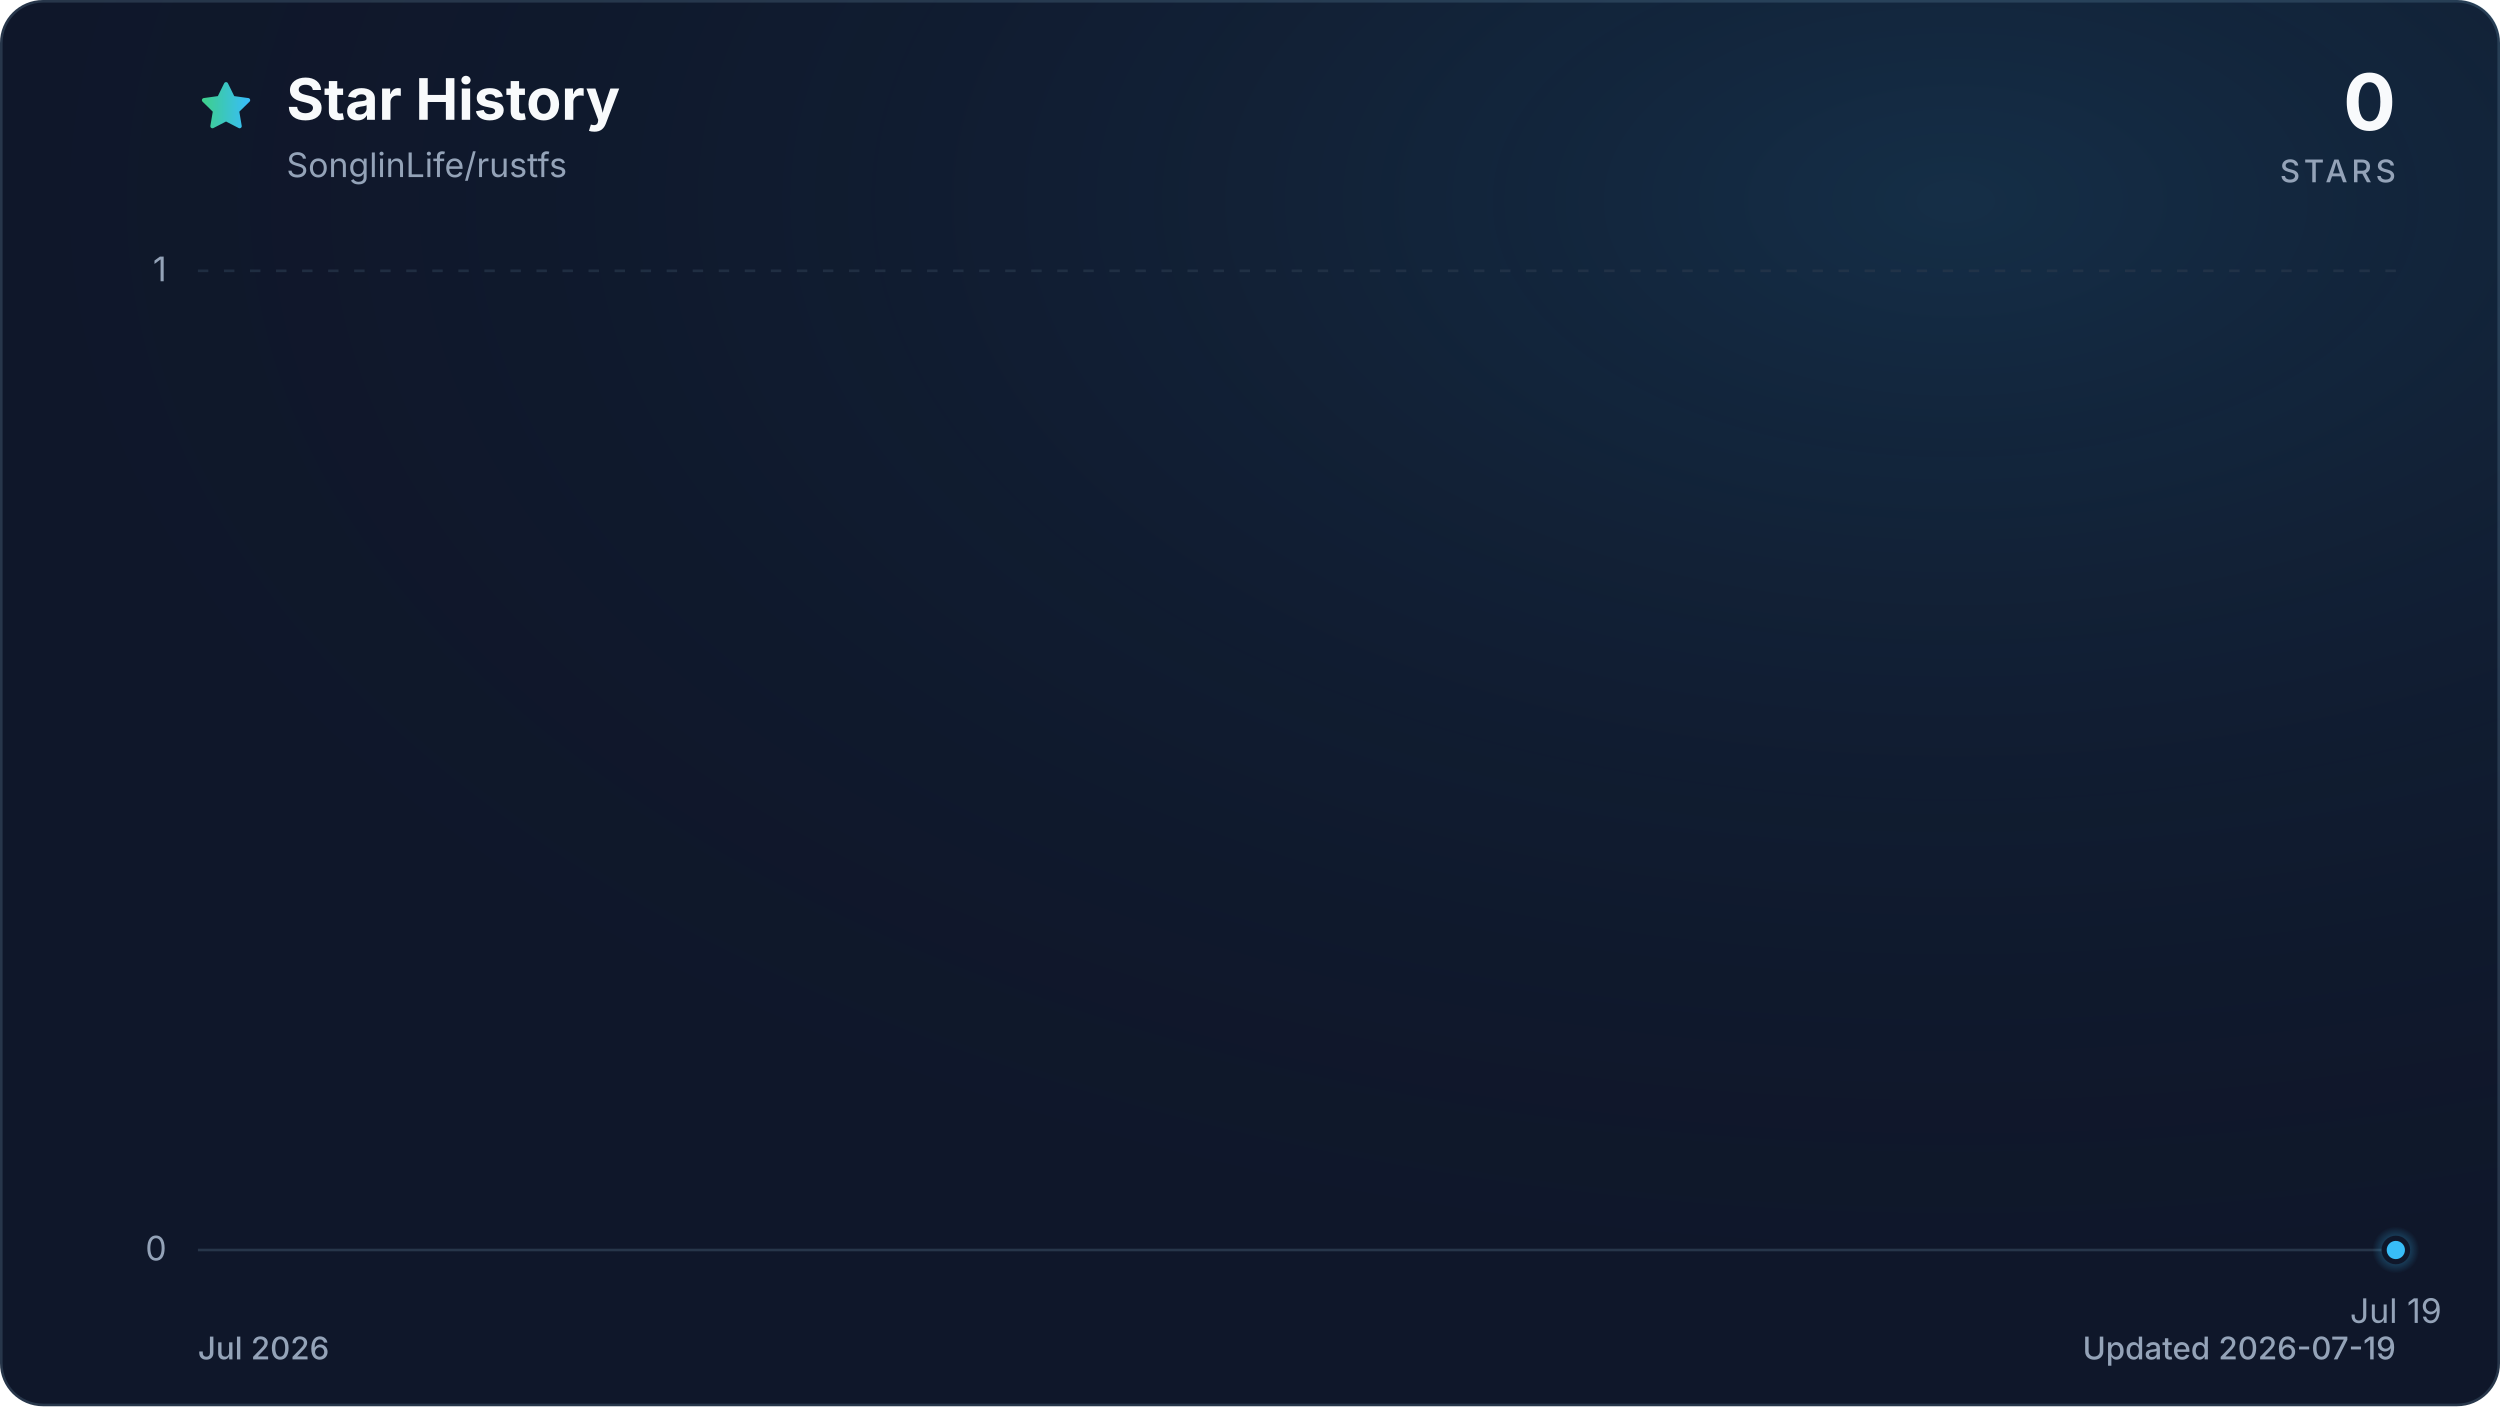
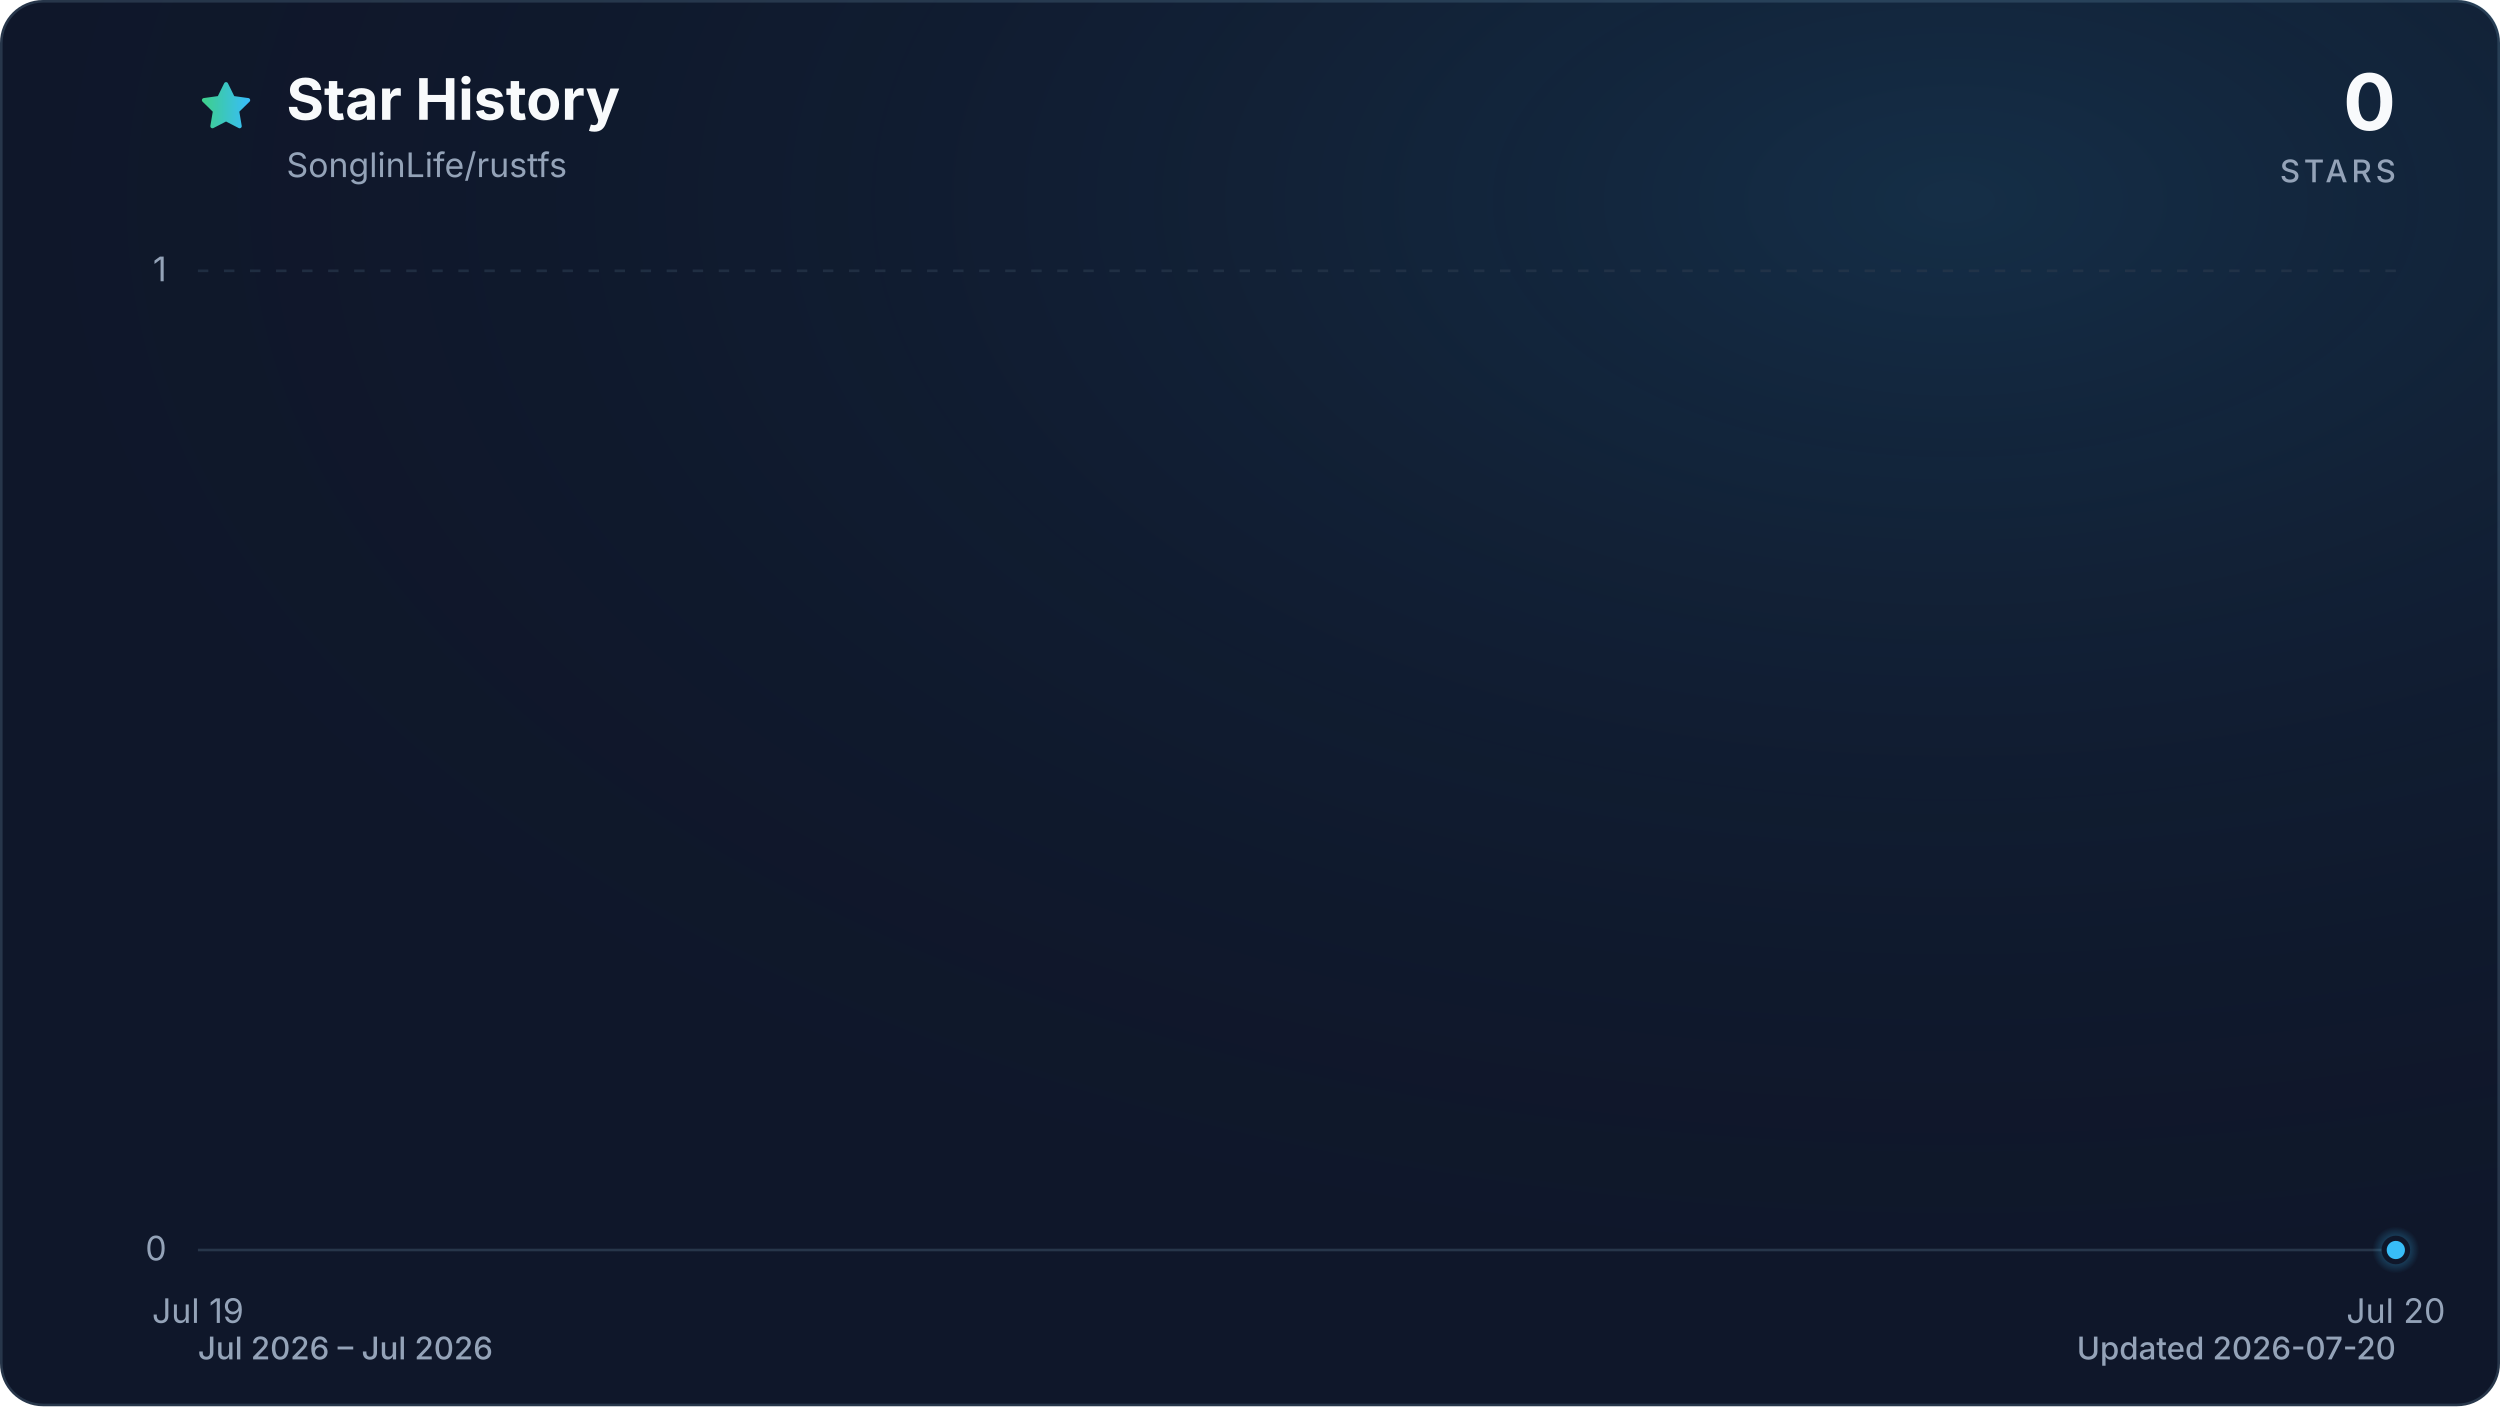
<svg xmlns="http://www.w3.org/2000/svg" viewBox="0 0 960 540" role="img" aria-labelledby="title description" data-style="gradient" data-variant="glow" data-animated="true">
  <defs>
    <linearGradient id="trend" x1="0" y1="0" x2="1" y2="0">
      <stop offset="0%" stop-color="#3ecf8e" />
      <stop offset="100%" stop-color="#38bdf8" />
    </linearGradient>
    <linearGradient id="area" x1="0" y1="0" x2="0" y2="1">
      <stop offset="0%" stop-color="#3ecf8e" stop-opacity="0.30" />
      <stop offset="55%" stop-color="#38bdf8" stop-opacity="0.10" />
      <stop offset="100%" stop-color="#38bdf8" stop-opacity="0.01" />
    </linearGradient>
    <radialGradient id="marker-halo" cx="50%" cy="50%" r="50%">
      <stop offset="0%" stop-color="#38bdf8" stop-opacity="0.55" />
      <stop offset="100%" stop-color="#38bdf8" stop-opacity="0" />
    </radialGradient>
    <radialGradient id="surface-glow" cx="78%" cy="14%" r="80%">
      <stop offset="0%" stop-color="#38bdf8" stop-opacity="0.14" />
      <stop offset="100%" stop-color="#0f172a" stop-opacity="0" />
    </radialGradient>
    <filter id="trend-glow" x="-20%" y="-20%" width="140%" height="140%">
      <feGaussianBlur stdDeviation="7" />
    </filter>
  </defs>
  <style>
.trend-enter{transform-box:fill-box;transform-origin:center;animation:trend-enter 520ms cubic-bezier(0.16,1,0.3,1)}
.marker-enter{transform-box:fill-box;transform-origin:center;animation:marker-enter 320ms cubic-bezier(0.16,1,0.3,1) 200ms both}
.marker-pulse{transform-box:fill-box;transform-origin:center;animation:marker-pulse 2.6s ease-out infinite}
@keyframes trend-enter{from{opacity:.35;transform:translateY(10px)}to{opacity:1;transform:translateY(0)}}
@keyframes marker-enter{from{opacity:0;transform:scale(.4)}to{opacity:1;transform:scale(1)}}
@keyframes marker-pulse{0%{opacity:.5;transform:scale(.7)}70%,100%{opacity:0;transform:scale(2.1)}}
@media (prefers-reduced-motion:reduce){.trend-enter,.marker-enter,.marker-pulse{animation:none!important}}
@media (prefers-reduced-motion:reduce){.marker-pulse{opacity:0}}
</style>
  <rect x="0.5" y="0.5" width="959" height="539" fill="#0f172a" stroke="#27364a" stroke-width="1" rx="16" />
  <rect width="960" height="540" fill="url(#surface-glow)" rx="16" />
  <path d="M12 2.6l2.9 5.9 6.5.9-4.7 4.6 1.1 6.5-5.8-3-5.8 3 1.1-6.5-4.7-4.6 6.5-.9L12 2.6Z" transform="translate(76 30) scale(.9)" fill="url(#trend)" stroke="url(#trend)" stroke-width="1.8" stroke-linejoin="round" aria-hidden="true" />
  <text x="110" y="46" fill="#f8fafc" font-family="ui-sans-serif, system-ui, -apple-system, BlinkMacSystemFont, 'Segoe UI', sans-serif" font-size="22" font-weight="700">Star History</text>
  <text x="110" y="68" fill="#94a3b8" font-family="ui-sans-serif, system-ui, -apple-system, BlinkMacSystemFont, 'Segoe UI', sans-serif" font-size="13">SonglinLife/rustfs</text>
  <text x="920" y="50" fill="#f8fafc" font-family="ui-sans-serif, system-ui, -apple-system, BlinkMacSystemFont, 'Segoe UI', sans-serif" font-size="30" font-weight="700" text-anchor="end">0</text>
  <text x="920" y="70" fill="#94a3b8" font-family="ui-sans-serif, system-ui, -apple-system, BlinkMacSystemFont, 'Segoe UI', sans-serif" font-size="12" font-weight="500" letter-spacing="1.5" text-anchor="end">STARS</text>
  <line x1="76" y1="480.0" x2="920" y2="480.0" stroke="#27364a" stroke-width="1" stroke-dasharray="0" opacity="1" />
  <text x="64" y="484.0" fill="#94a3b8" font-family="ui-sans-serif, system-ui, -apple-system, BlinkMacSystemFont, 'Segoe UI', sans-serif" font-size="13" text-anchor="end">0</text>
  <line x1="76" y1="104.0" x2="920" y2="104.0" stroke="#27364a" stroke-width="1" stroke-dasharray="4 6" opacity="0.7" />
  <text x="64" y="108.0" fill="#94a3b8" font-family="ui-sans-serif, system-ui, -apple-system, BlinkMacSystemFont, 'Segoe UI', sans-serif" font-size="13" text-anchor="end">1</text>
-   <text x="920.0" y="508" fill="#94a3b8" font-family="ui-sans-serif, system-ui, -apple-system, BlinkMacSystemFont, 'Segoe UI', sans-serif" font-size="13" text-anchor="middle">Jul 19</text>
+   <text x="76.0" y="508" fill="#94a3b8" font-family="ui-sans-serif, system-ui, -apple-system, BlinkMacSystemFont, 'Segoe UI', sans-serif" font-size="13" text-anchor="middle">Jul 19</text>
+   <text x="920.0" y="508" fill="#94a3b8" font-family="ui-sans-serif, system-ui, -apple-system, BlinkMacSystemFont, 'Segoe UI', sans-serif" font-size="13" text-anchor="middle">Jul 20</text>
  <g class="trend-enter">
-     <path d="M 920.0 480.0 L 920.0 480.0 L 920.0 480.0 Z" fill="url(#area)" />
-     <path d="M 920.0 480.0" fill="none" stroke="url(#trend)" stroke-width="12" stroke-linecap="round" stroke-linejoin="round" opacity="0.16" filter="url(#trend-glow)" />
-     <path d="M 920.0 480.0" fill="none" stroke="url(#trend)" stroke-width="3" stroke-linecap="round" stroke-linejoin="round" />
+     <path d="M 76.0 480.0 L 920.0 480.0 L 920.0 480.0 L 76.0 480.0 Z" fill="url(#area)" />
+     <path d="M 76.0 480.0 L 920.0 480.0" fill="none" stroke="url(#trend)" stroke-width="12" stroke-linecap="round" stroke-linejoin="round" opacity="0.16" filter="url(#trend-glow)" />
+     <path d="M 76.0 480.0 L 920.0 480.0" fill="none" stroke="url(#trend)" stroke-width="3" stroke-linecap="round" stroke-linejoin="round" />
  </g>
  <g class="marker-enter">
    <circle class="marker-pulse" cx="920.0" cy="480.0" r="9" fill="url(#marker-halo)" />
    <circle cx="920.0" cy="480.0" r="4.5" fill="#38bdf8" stroke="#0f172a" stroke-width="2" />
  </g>
-   <text x="76" y="522" fill="#94a3b8" font-family="ui-sans-serif, system-ui, -apple-system, BlinkMacSystemFont, 'Segoe UI', sans-serif" font-size="12" font-weight="500">Jul 2026</text>
-   <text x="920" y="522" fill="#94a3b8" font-family="ui-sans-serif, system-ui, -apple-system, BlinkMacSystemFont, 'Segoe UI', sans-serif" font-size="12" font-weight="500" text-anchor="end">Updated 2026-07-19</text>
+   <text x="76" y="522" fill="#94a3b8" font-family="ui-sans-serif, system-ui, -apple-system, BlinkMacSystemFont, 'Segoe UI', sans-serif" font-size="12" font-weight="500">Jul 2026 – Jul 2026</text>
+   <text x="920" y="522" fill="#94a3b8" font-family="ui-sans-serif, system-ui, -apple-system, BlinkMacSystemFont, 'Segoe UI', sans-serif" font-size="12" font-weight="500" text-anchor="end">Updated 2026-07-20</text>
</svg>
